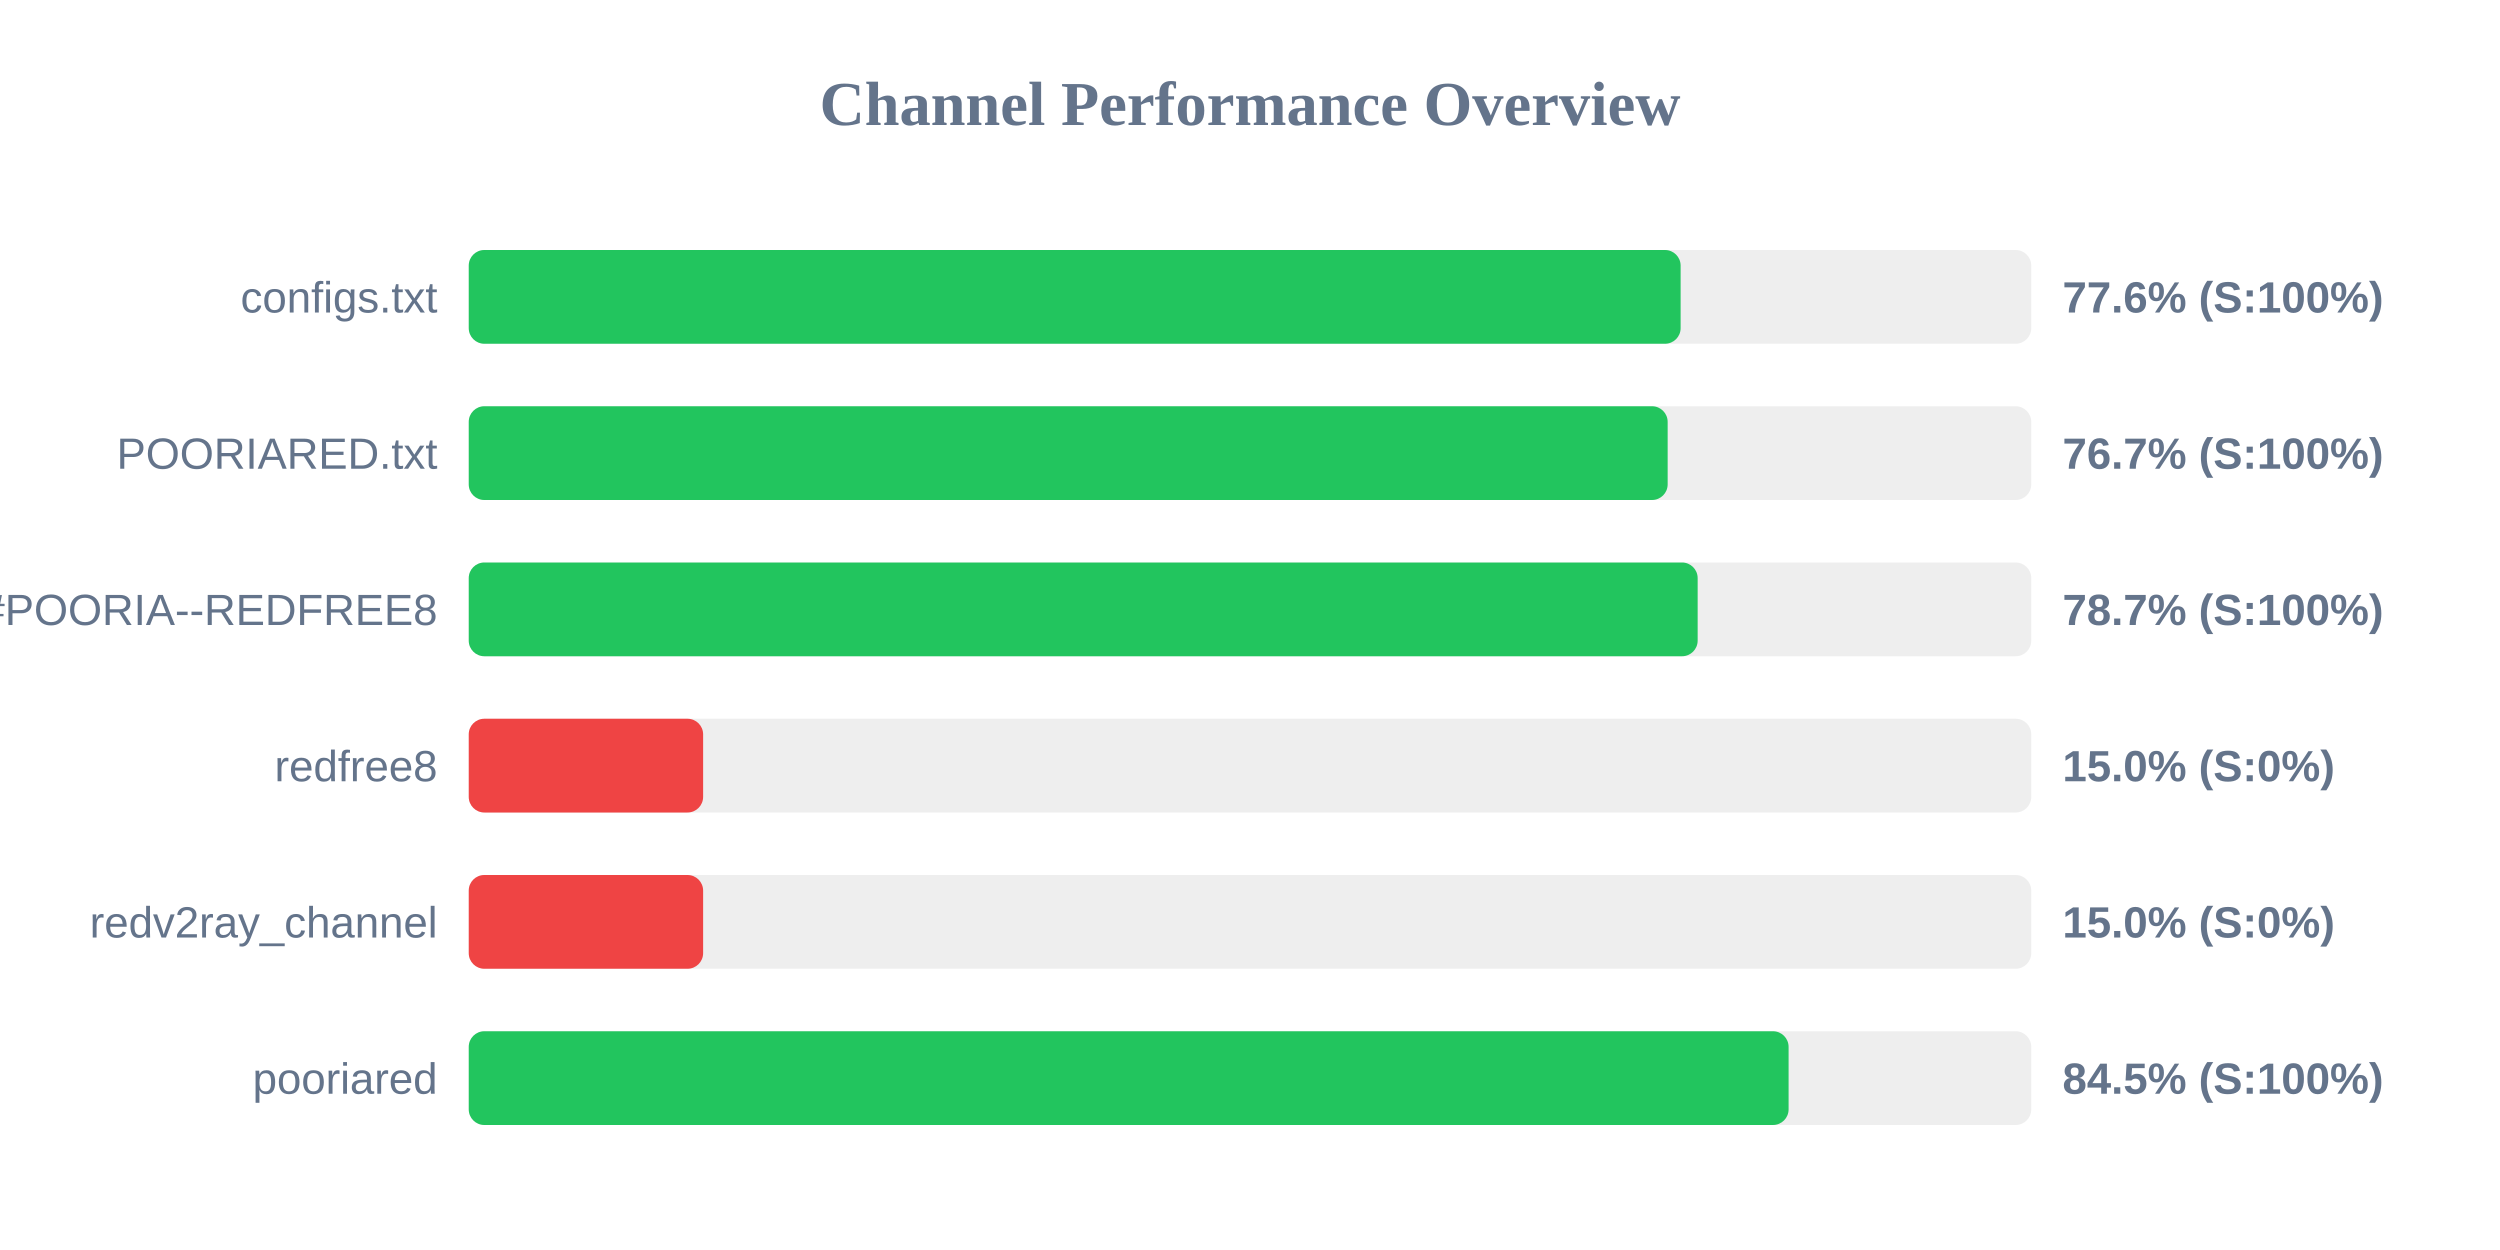
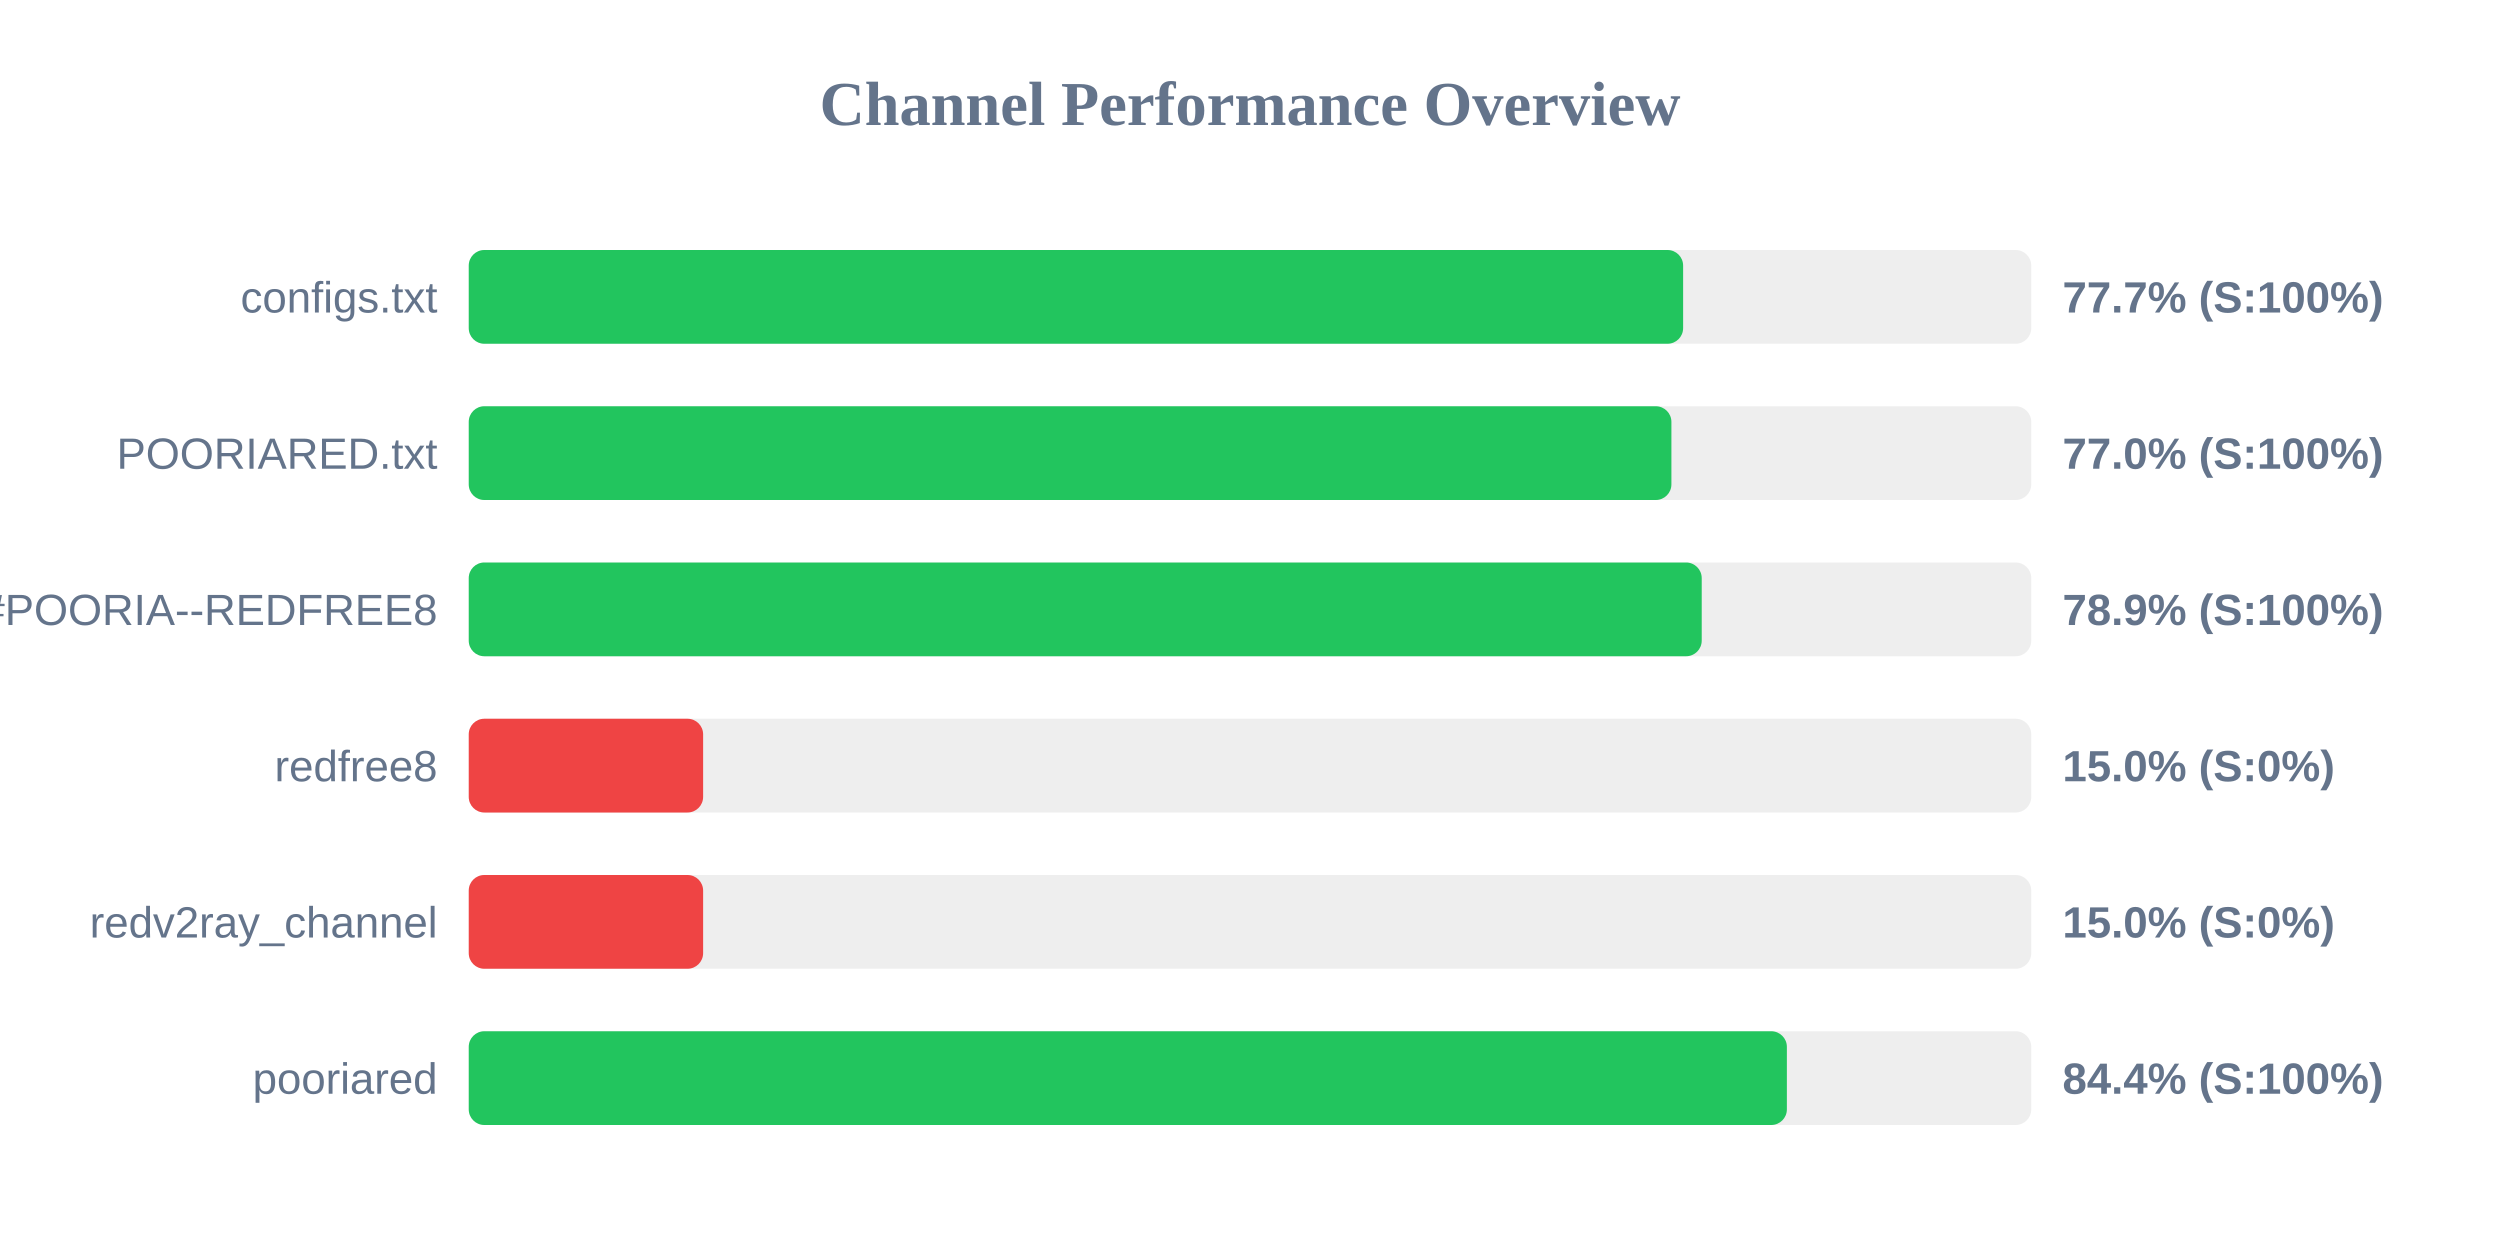
<svg xmlns="http://www.w3.org/2000/svg" width="800" height="400" version="1.1">
  <style>
        .row { font: 14px Arial; fill: #64748b; }
        .score { font: bold 14px Arial; fill: #64748b; }
    </style>
  <text x="400" y="40" text-anchor="middle" font-size="20px" font-weight="bold" fill="#64748b">Channel Performance Overview</text>
  <rect x="150" y="80" width="500" height="30" fill="#eee" rx="5" />
-   <rect x="150" y="80" width="387.8" height="30" fill="#22c55e" rx="5" />
+   <rect x="150" y="80" width="388.6" height="30" fill="#22c55e" rx="5" />
  <text x="140" y="100" text-anchor="end" class="row">configs.txt</text>
-   <text x="660" y="100" text-anchor="start" class="score">77.6% (S:100%)</text>
+   <text x="660" y="100" text-anchor="start" class="score">77.7% (S:100%)</text>
  <rect x="150" y="130" width="500" height="30" fill="#eee" rx="5" />
-   <rect x="150" y="130" width="383.65" height="30" fill="#22c55e" rx="5" />
+   <rect x="150" y="130" width="384.85" height="30" fill="#22c55e" rx="5" />
  <text x="140" y="150" text-anchor="end" class="row">POORIARED.txt</text>
-   <text x="660" y="150" text-anchor="start" class="score">76.7% (S:100%)</text>
+   <text x="660" y="150" text-anchor="start" class="score">77.0% (S:100%)</text>
  <rect x="150" y="180" width="500" height="30" fill="#eee" rx="5" />
-   <rect x="150" y="180" width="393.25" height="30" fill="#22c55e" rx="5" />
+   <rect x="150" y="180" width="394.55" height="30" fill="#22c55e" rx="5" />
  <text x="140" y="200" text-anchor="end" class="row">POORIA--REDFREE8.txt#POORIA--REDFREE8</text>
-   <text x="660" y="200" text-anchor="start" class="score">78.7% (S:100%)</text>
+   <text x="660" y="200" text-anchor="start" class="score">78.9% (S:100%)</text>
  <rect x="150" y="230" width="500" height="30" fill="#eee" rx="5" />
  <rect x="150" y="230" width="75.0" height="30" fill="#ef4444" rx="5" />
  <text x="140" y="250" text-anchor="end" class="row">redfree8</text>
  <text x="660" y="250" text-anchor="start" class="score">15.0% (S:0%)</text>
  <rect x="150" y="280" width="500" height="30" fill="#eee" rx="5" />
  <rect x="150" y="280" width="75.0" height="30" fill="#ef4444" rx="5" />
  <text x="140" y="300" text-anchor="end" class="row">redv2ray_channel</text>
  <text x="660" y="300" text-anchor="start" class="score">15.0% (S:0%)</text>
  <rect x="150" y="330" width="500" height="30" fill="#eee" rx="5" />
-   <rect x="150" y="330" width="422.35" height="30" fill="#22c55e" rx="5" />
+   <rect x="150" y="330" width="421.8" height="30" fill="#22c55e" rx="5" />
  <text x="140" y="350" text-anchor="end" class="row">pooriared</text>
-   <text x="660" y="350" text-anchor="start" class="score">84.5% (S:100%)</text>
+   <text x="660" y="350" text-anchor="start" class="score">84.4% (S:100%)</text>
</svg>
